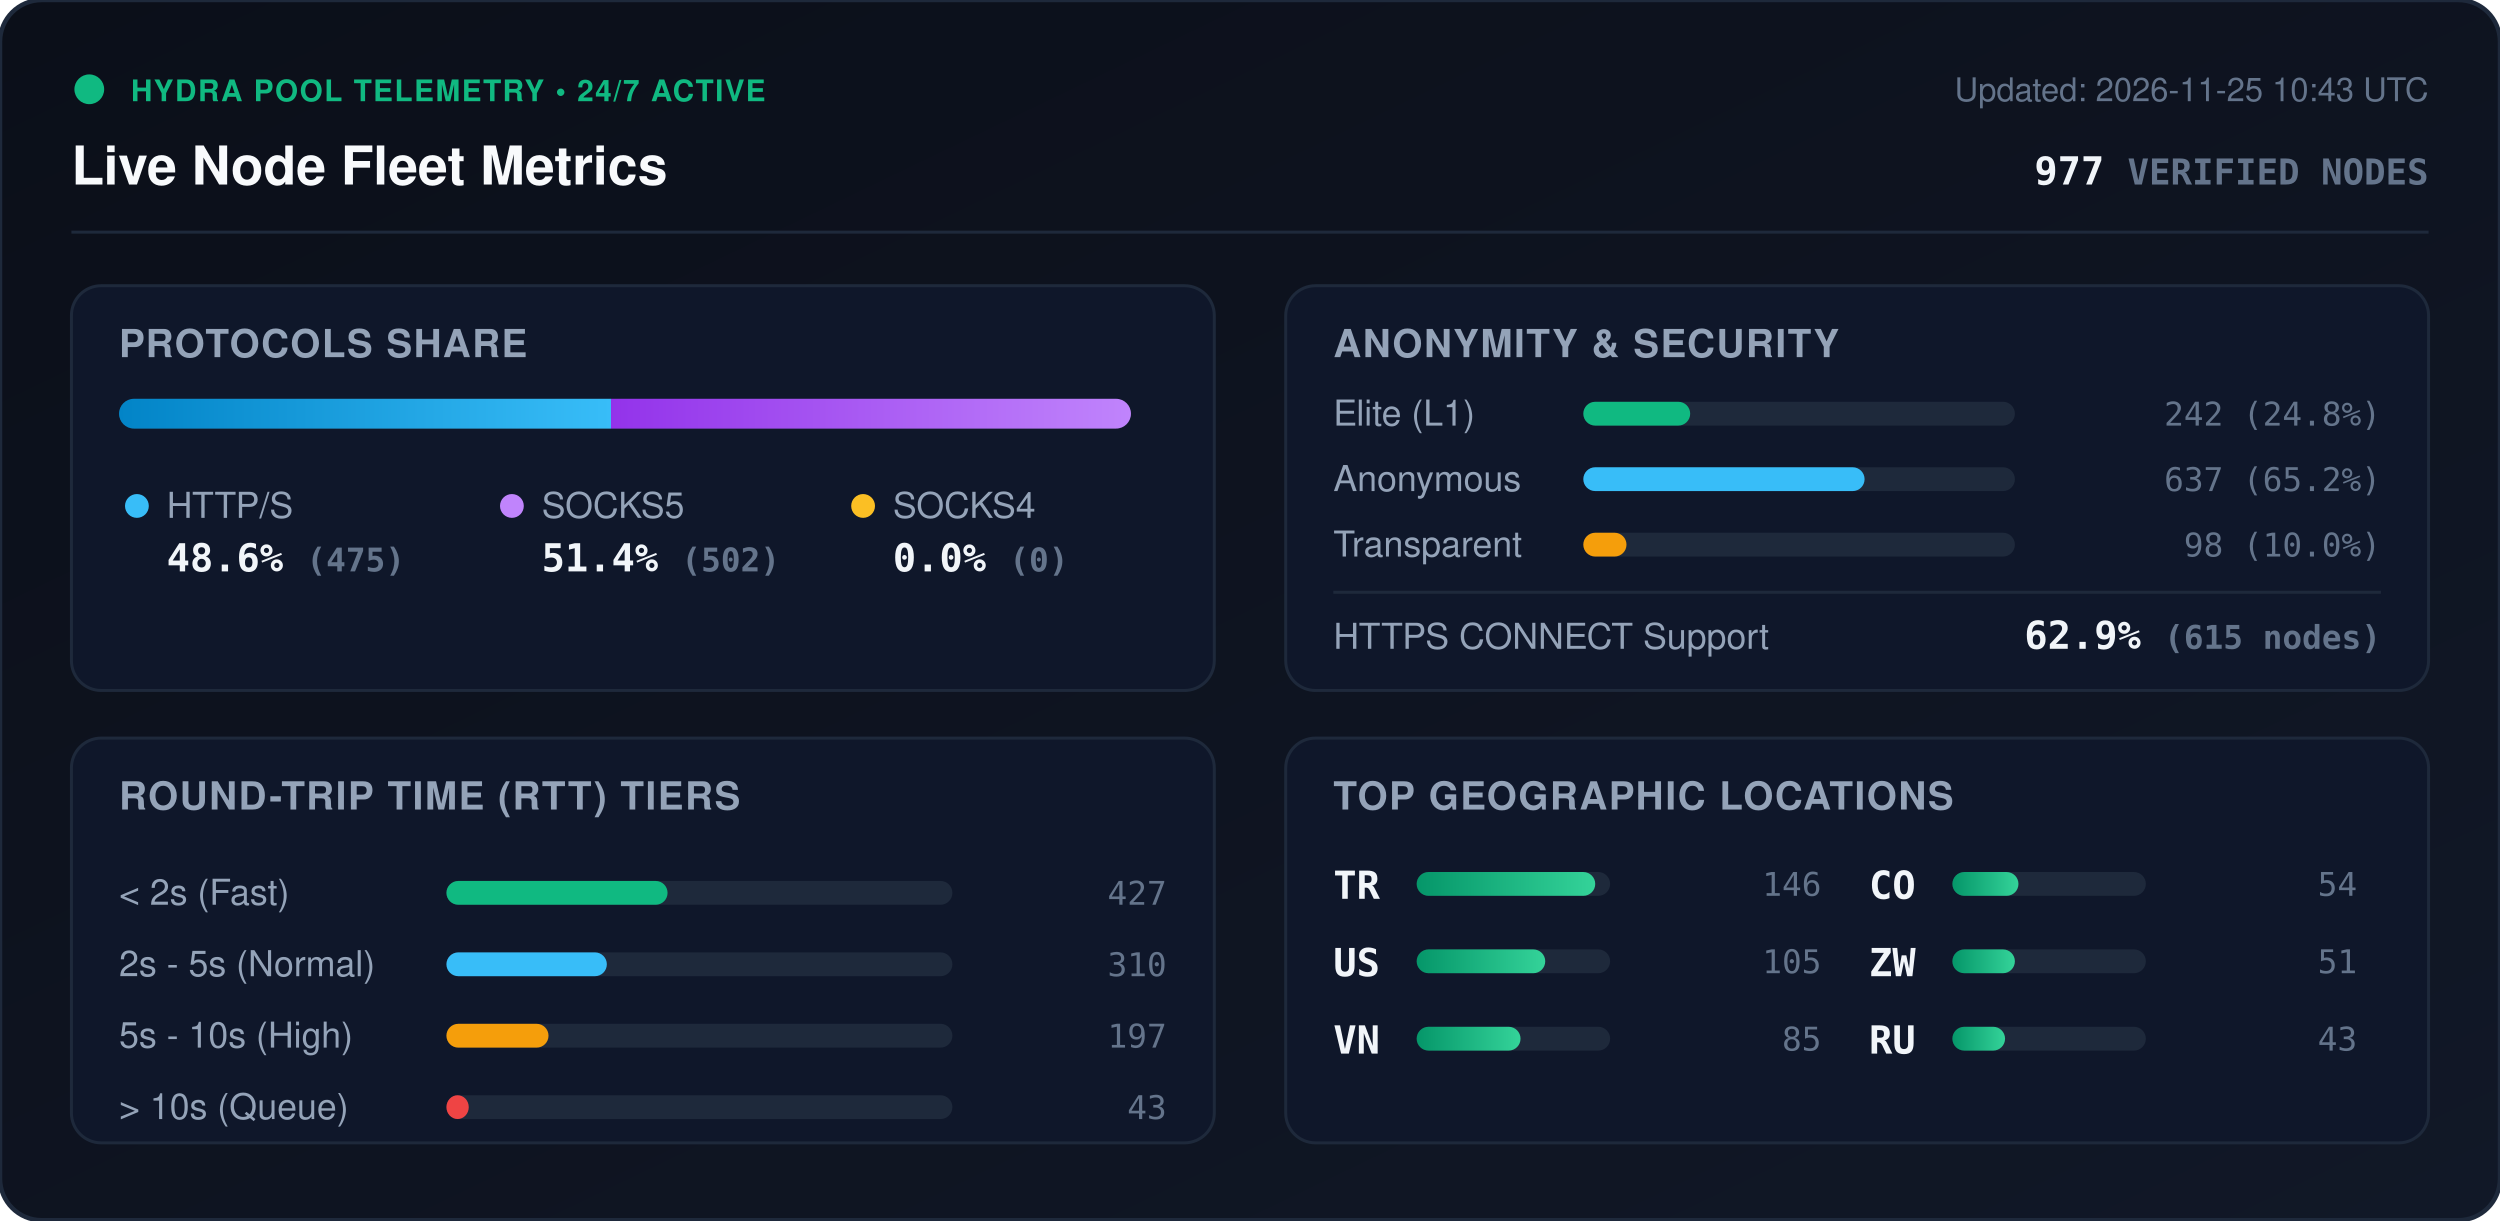
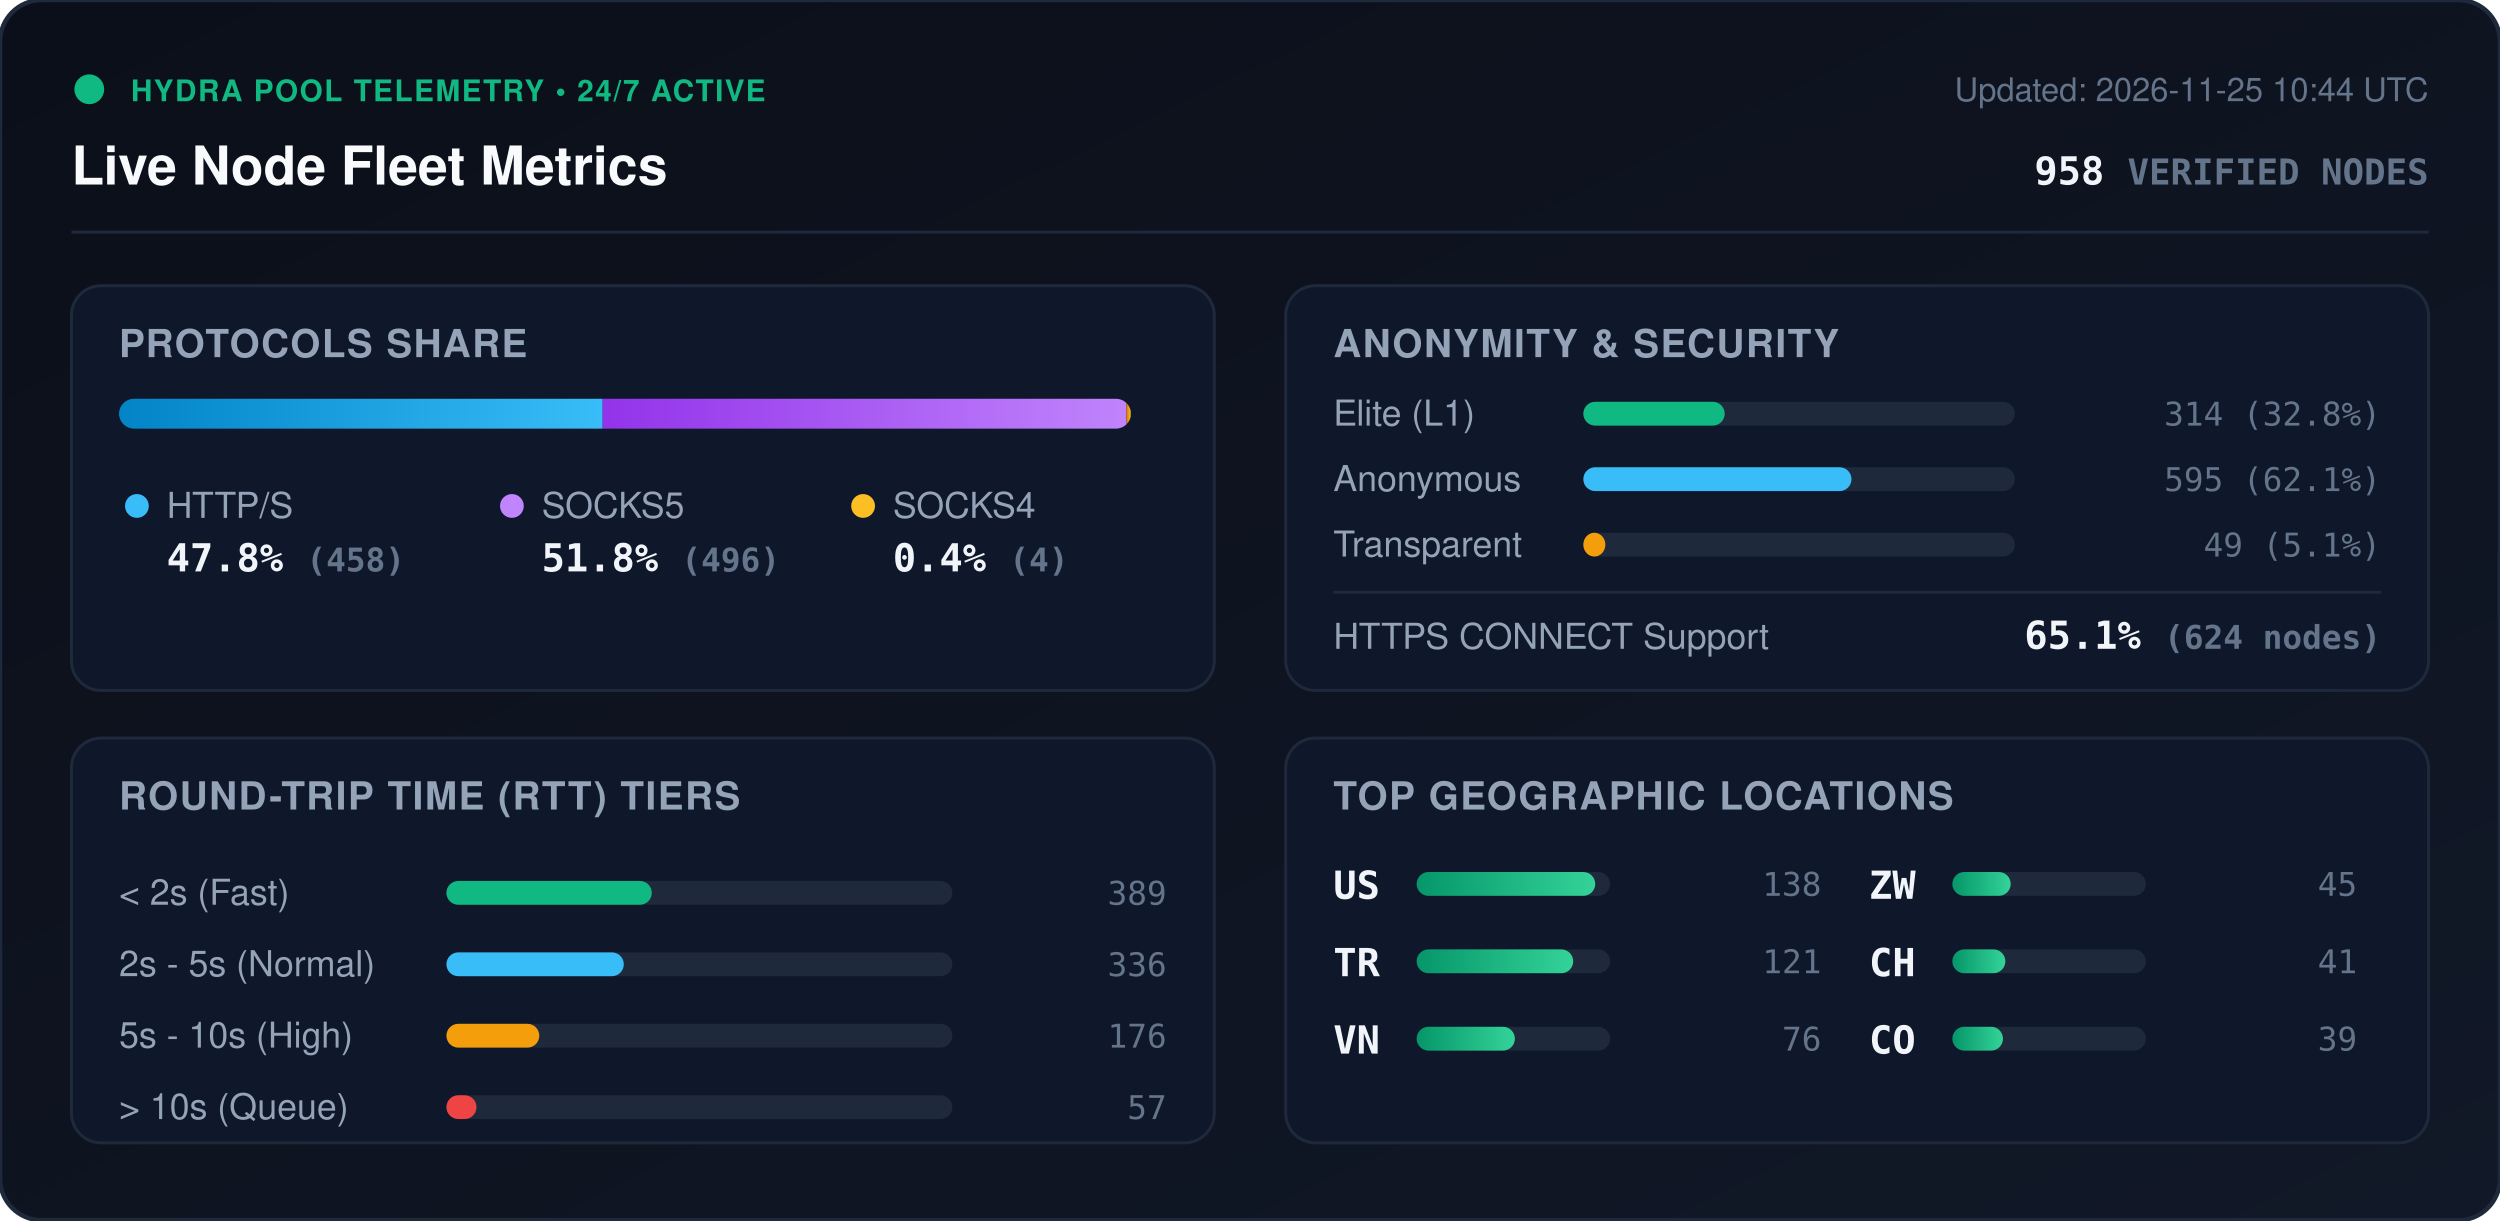
<svg xmlns="http://www.w3.org/2000/svg" viewBox="0 0 840 410" width="840" height="410" style="max-width: 100%; height: auto;">
  <defs>
    <linearGradient id="bg" x1="0%" y1="0%" x2="100%" y2="100%">
      <stop offset="0%" stop-color="#0b0f19" />
      <stop offset="100%" stop-color="#111827" />
    </linearGradient>
    <linearGradient id="bar-http" x1="0%" y1="0%" x2="100%" y2="0%">
      <stop offset="0%" stop-color="#0284c7" />
      <stop offset="100%" stop-color="#38bdf8" />
    </linearGradient>
    <linearGradient id="bar-socks5" x1="0%" y1="0%" x2="100%" y2="0%">
      <stop offset="0%" stop-color="#9333ea" />
      <stop offset="100%" stop-color="#c084fc" />
    </linearGradient>
    <linearGradient id="bar-socks4" x1="0%" y1="0%" x2="100%" y2="0%">
      <stop offset="0%" stop-color="#d97706" />
      <stop offset="100%" stop-color="#fbbf24" />
    </linearGradient>
    <linearGradient id="bar-green" x1="0%" y1="0%" x2="100%" y2="0%">
      <stop offset="0%" stop-color="#059669" />
      <stop offset="100%" stop-color="#34d399" />
    </linearGradient>
    <clipPath id="prog-track-clip">
      <rect width="340.0" height="10" rx="5" />
    </clipPath>
    <style>
      .title { font: 700 18px -apple-system, BlinkMacSystemFont, 'Segoe UI', Helvetica, Arial, sans-serif; fill: #f8fafc; }
      .sub { font: 500 11px -apple-system, BlinkMacSystemFont, 'Segoe UI', Helvetica, Arial, sans-serif; fill: #64748b; }
      .section-hdr { font: 600 13px -apple-system, BlinkMacSystemFont, 'Segoe UI', Helvetica, Arial, sans-serif; fill: #94a3b8; letter-spacing: 0.5px; }
      .metric-val { font: 700 13px -apple-system, BlinkMacSystemFont, 'Segoe UI', Helvetica, Arial, sans-serif; fill: #f1f5f9; }
      .metric-lbl { font: 500 12px -apple-system, BlinkMacSystemFont, 'Segoe UI', Helvetica, Arial, sans-serif; fill: #94a3b8; }
      .badge-txt { font: 700 10px -apple-system, BlinkMacSystemFont, 'Segoe UI', Helvetica, Arial, sans-serif; fill: #10b981; letter-spacing: 0.5px; }
      .mono { font-family: ui-monospace, SFMono-Regular, Menlo, Monaco, Consolas, monospace; }
      .pulse { animation: beacon 2s infinite ease-in-out; }
      @keyframes beacon { 0%, 100% { opacity: 1; } 50% { opacity: 0.35; } }
    </style>
  </defs>
  <rect width="840" height="410" rx="14" fill="url(#bg)" stroke="#1e293b" stroke-width="1.5" />
  <g transform="translate(24, 24)">
    <circle cx="6" cy="6" r="5" fill="#10b981" class="pulse" />
    <text x="20" y="10" class="badge-txt">HYDRA POOL TELEMETRY • 24/7 ACTIVE</text>
    <text x="0" y="38" class="title">Live Node Fleet Metrics</text>
-     <text x="792" y="10" text-anchor="end" class="sub">Updated: 2026-11-25 10:43 UTC</text>
-     <text x="792" y="38" text-anchor="end" class="metric-val mono" fill="#38bdf8">977 <tspan font-size="12" fill="#64748b">VERIFIED NODES</tspan>
+     <text x="792" y="10" text-anchor="end" class="sub">Updated: 2026-11-25 10:44 UTC</text>
+     <text x="792" y="38" text-anchor="end" class="metric-val mono" fill="#38bdf8">958 <tspan font-size="12" fill="#64748b">VERIFIED NODES</tspan>
    </text>
  </g>
  <line x1="24" y1="78" x2="816" y2="78" stroke="#1e293b" stroke-width="1" />
  <g transform="translate(24, 96)">
    <rect width="384" height="136" rx="10" fill="#0f172a" stroke="#1e293b" />
    <text x="16" y="24" class="section-hdr">PROTOCOLS SHARE</text>
    <g transform="translate(16, 38)">
      <rect width="340.0" height="10" rx="5" fill="#1e293b" />
      <g clip-path="url(#prog-track-clip)">
-         <rect x="0" width="165.3" height="10" fill="url(#bar-http)" />
-         <rect x="165.3" width="174.7" height="10" fill="url(#bar-socks5)" />
-         <rect x="340.0" width="0.0" height="10" fill="url(#bar-socks4)" />
+         <rect x="0" width="162.5" height="10" fill="url(#bar-http)" />
+         <rect x="162.5" width="176.0" height="10" fill="url(#bar-socks5)" />
+         <rect x="338.5" width="1.4" height="10" fill="url(#bar-socks4)" />
      </g>
    </g>
    <g transform="translate(16, 68)">
      <circle cx="6" cy="6" r="4" fill="#38bdf8" />
      <text x="16" y="10" class="metric-lbl">HTTP/S</text>
-       <text x="16" y="28" class="metric-val mono">48.6% <tspan font-size="11" fill="#64748b">(475)</tspan>
+       <text x="16" y="28" class="metric-val mono">47.8% <tspan font-size="11" fill="#64748b">(458)</tspan>
      </text>
      <circle cx="132" cy="6" r="4" fill="#c084fc" />
      <text x="142" y="10" class="metric-lbl">SOCKS5</text>
-       <text x="142" y="28" class="metric-val mono">51.4% <tspan font-size="11" fill="#64748b">(502)</tspan>
+       <text x="142" y="28" class="metric-val mono">51.8% <tspan font-size="11" fill="#64748b">(496)</tspan>
      </text>
      <circle cx="250" cy="6" r="4" fill="#fbbf24" />
      <text x="260" y="10" class="metric-lbl">SOCKS4</text>
-       <text x="260" y="28" class="metric-val mono">0.0% <tspan font-size="11" fill="#64748b">(0)</tspan>
+       <text x="260" y="28" class="metric-val mono">0.4% <tspan font-size="11" fill="#64748b">(4)</tspan>
      </text>
    </g>
  </g>
  <g transform="translate(432, 96)">
    <rect width="384" height="136" rx="10" fill="#0f172a" stroke="#1e293b" />
    <text x="16" y="24" class="section-hdr">ANONYMITY &amp; SECURITY</text>
    <text x="16" y="47" class="metric-lbl">Elite (L1)</text>
    <rect x="100" y="39" width="145.0" height="8" rx="4" fill="#1e293b" />
-     <rect x="100" y="39" width="35.9" height="8" rx="4" fill="#10b981" />
-     <text x="368" y="47" text-anchor="end" class="mono sub" fill="#e2e8f0">242 (24.8%)</text>
+     <rect x="100" y="39" width="47.5" height="8" rx="4" fill="#10b981" />
+     <text x="368" y="47" text-anchor="end" class="mono sub" fill="#e2e8f0">314 (32.8%)</text>
    <text x="16" y="69" class="metric-lbl">Anonymous</text>
    <rect x="100" y="61" width="145.0" height="8" rx="4" fill="#1e293b" />
-     <rect x="100" y="61" width="94.5" height="8" rx="4" fill="#38bdf8" />
-     <text x="368" y="69" text-anchor="end" class="mono sub" fill="#e2e8f0">637 (65.2%)</text>
+     <rect x="100" y="61" width="90.1" height="8" rx="4" fill="#38bdf8" />
+     <text x="368" y="69" text-anchor="end" class="mono sub" fill="#e2e8f0">595 (62.1%)</text>
    <text x="16" y="91" class="metric-lbl">Transparent</text>
    <rect x="100" y="83" width="145.0" height="8" rx="4" fill="#1e293b" />
-     <rect x="100" y="83" width="14.5" height="8" rx="4" fill="#f59e0b" />
-     <text x="368" y="91" text-anchor="end" class="mono sub" fill="#e2e8f0">98 (10.0%)</text>
+     <rect x="100" y="83" width="7.4" height="8" rx="4" fill="#f59e0b" />
+     <text x="368" y="91" text-anchor="end" class="mono sub" fill="#e2e8f0">49 (5.1%)</text>
    <line x1="16" y1="103" x2="368" y2="103" stroke="#1e293b" stroke-width="1" />
    <text x="16" y="122" class="metric-lbl">HTTPS CONNECT Support</text>
-     <text x="368" y="122" text-anchor="end" class="metric-val mono" fill="#34d399">62.9% <tspan font-size="11" fill="#64748b">(615 nodes)</tspan>
+     <text x="368" y="122" text-anchor="end" class="metric-val mono" fill="#34d399">65.1% <tspan font-size="11" fill="#64748b">(624 nodes)</tspan>
    </text>
  </g>
  <g transform="translate(24, 248)">
    <rect width="384" height="136" rx="10" fill="#0f172a" stroke="#1e293b" />
    <text x="16" y="24" class="section-hdr">ROUND-TRIP TIME (RTT) TIERS</text>
    <g transform="translate(16, 42)">
      <text x="0" y="14" class="metric-lbl">&lt; 2s (Fast)</text>
      <rect x="110" y="6" width="170" height="8" rx="4" fill="#1e293b" />
-       <rect x="110" y="6" width="74.3" height="8" rx="4" fill="#10b981" />
-       <text x="352" y="14" text-anchor="end" class="mono sub">427</text>
+       <rect x="110" y="6" width="69.0" height="8" rx="4" fill="#10b981" />
+       <text x="352" y="14" text-anchor="end" class="mono sub">389</text>
      <text x="0" y="38" class="metric-lbl">2s - 5s (Normal)</text>
      <rect x="110" y="30" width="170" height="8" rx="4" fill="#1e293b" />
-       <rect x="110" y="30" width="53.9" height="8" rx="4" fill="#38bdf8" />
-       <text x="352" y="38" text-anchor="end" class="mono sub">310</text>
+       <rect x="110" y="30" width="59.6" height="8" rx="4" fill="#38bdf8" />
+       <text x="352" y="38" text-anchor="end" class="mono sub">336</text>
      <text x="0" y="62" class="metric-lbl">5s - 10s (High)</text>
      <rect x="110" y="54" width="170" height="8" rx="4" fill="#1e293b" />
-       <rect x="110" y="54" width="34.3" height="8" rx="4" fill="#f59e0b" />
-       <text x="352" y="62" text-anchor="end" class="mono sub">197</text>
+       <rect x="110" y="54" width="31.2" height="8" rx="4" fill="#f59e0b" />
+       <text x="352" y="62" text-anchor="end" class="mono sub">176</text>
      <text x="0" y="86" class="metric-lbl">&gt; 10s (Queue)</text>
      <rect x="110" y="78" width="170" height="8" rx="4" fill="#1e293b" />
-       <rect x="110" y="78" width="7.5" height="8" rx="4" fill="#ef4444" />
-       <text x="352" y="86" text-anchor="end" class="mono sub">43</text>
+       <rect x="110" y="78" width="10.1" height="8" rx="4" fill="#ef4444" />
+       <text x="352" y="86" text-anchor="end" class="mono sub">57</text>
    </g>
  </g>
  <g transform="translate(432, 248)">
    <rect width="384" height="136" rx="10" fill="#0f172a" stroke="#1e293b" />
    <text x="16" y="24" class="section-hdr">TOP GEOGRAPHIC LOCATIONS</text>
    <g transform="translate(16, 42)">
      <g transform="translate(0, 0)">
+         <text x="0" y="12" class="mono metric-val" font-size="12">US</text>
+         <rect x="28" y="3" width="65" height="8" rx="4" fill="#1e293b" />
+         <rect x="28" y="3" width="60.0" height="8" rx="4" fill="url(#bar-green)" />
+         <text x="164" y="11" text-anchor="end" class="mono sub">138</text>
+       </g>
+       <g transform="translate(0, 26)">
        <text x="0" y="12" class="mono metric-val" font-size="12">TR</text>
        <rect x="28" y="3" width="65" height="8" rx="4" fill="#1e293b" />
-         <rect x="28" y="3" width="60.0" height="8" rx="4" fill="url(#bar-green)" />
-         <text x="164" y="11" text-anchor="end" class="mono sub">146</text>
-       </g>
-       <g transform="translate(0, 26)">
-         <text x="0" y="12" class="mono metric-val" font-size="12">US</text>
-         <rect x="28" y="3" width="65" height="8" rx="4" fill="#1e293b" />
-         <rect x="28" y="3" width="43.2" height="8" rx="4" fill="url(#bar-green)" />
-         <text x="164" y="11" text-anchor="end" class="mono sub">105</text>
+         <rect x="28" y="3" width="52.6" height="8" rx="4" fill="url(#bar-green)" />
+         <text x="164" y="11" text-anchor="end" class="mono sub">121</text>
      </g>
      <g transform="translate(0, 52)">
        <text x="0" y="12" class="mono metric-val" font-size="12">VN</text>
        <rect x="28" y="3" width="65" height="8" rx="4" fill="#1e293b" />
-         <rect x="28" y="3" width="34.9" height="8" rx="4" fill="url(#bar-green)" />
-         <text x="164" y="11" text-anchor="end" class="mono sub">85</text>
+         <rect x="28" y="3" width="33.0" height="8" rx="4" fill="url(#bar-green)" />
+         <text x="164" y="11" text-anchor="end" class="mono sub">76</text>
      </g>
      <g transform="translate(180, 0)">
+         <text x="0" y="12" class="mono metric-val" font-size="12">ZW</text>
+         <rect x="28" y="3" width="65" height="8" rx="4" fill="#1e293b" />
+         <rect x="28" y="3" width="19.6" height="8" rx="4" fill="url(#bar-green)" />
+         <text x="164" y="11" text-anchor="end" class="mono sub">45</text>
+       </g>
+       <g transform="translate(180, 26)">
+         <text x="0" y="12" class="mono metric-val" font-size="12">CH</text>
+         <rect x="28" y="3" width="65" height="8" rx="4" fill="#1e293b" />
+         <rect x="28" y="3" width="17.8" height="8" rx="4" fill="url(#bar-green)" />
+         <text x="164" y="11" text-anchor="end" class="mono sub">41</text>
+       </g>
+       <g transform="translate(180, 52)">
        <text x="0" y="12" class="mono metric-val" font-size="12">CO</text>
        <rect x="28" y="3" width="65" height="8" rx="4" fill="#1e293b" />
-         <rect x="28" y="3" width="22.2" height="8" rx="4" fill="url(#bar-green)" />
-         <text x="164" y="11" text-anchor="end" class="mono sub">54</text>
-       </g>
-       <g transform="translate(180, 26)">
-         <text x="0" y="12" class="mono metric-val" font-size="12">ZW</text>
-         <rect x="28" y="3" width="65" height="8" rx="4" fill="#1e293b" />
-         <rect x="28" y="3" width="21.0" height="8" rx="4" fill="url(#bar-green)" />
-         <text x="164" y="11" text-anchor="end" class="mono sub">51</text>
-       </g>
-       <g transform="translate(180, 52)">
-         <text x="0" y="12" class="mono metric-val" font-size="12">RU</text>
-         <rect x="28" y="3" width="65" height="8" rx="4" fill="#1e293b" />
-         <rect x="28" y="3" width="17.7" height="8" rx="4" fill="url(#bar-green)" />
-         <text x="164" y="11" text-anchor="end" class="mono sub">43</text>
+         <rect x="28" y="3" width="17.0" height="8" rx="4" fill="url(#bar-green)" />
+         <text x="164" y="11" text-anchor="end" class="mono sub">39</text>
      </g>
    </g>
  </g>
</svg>
